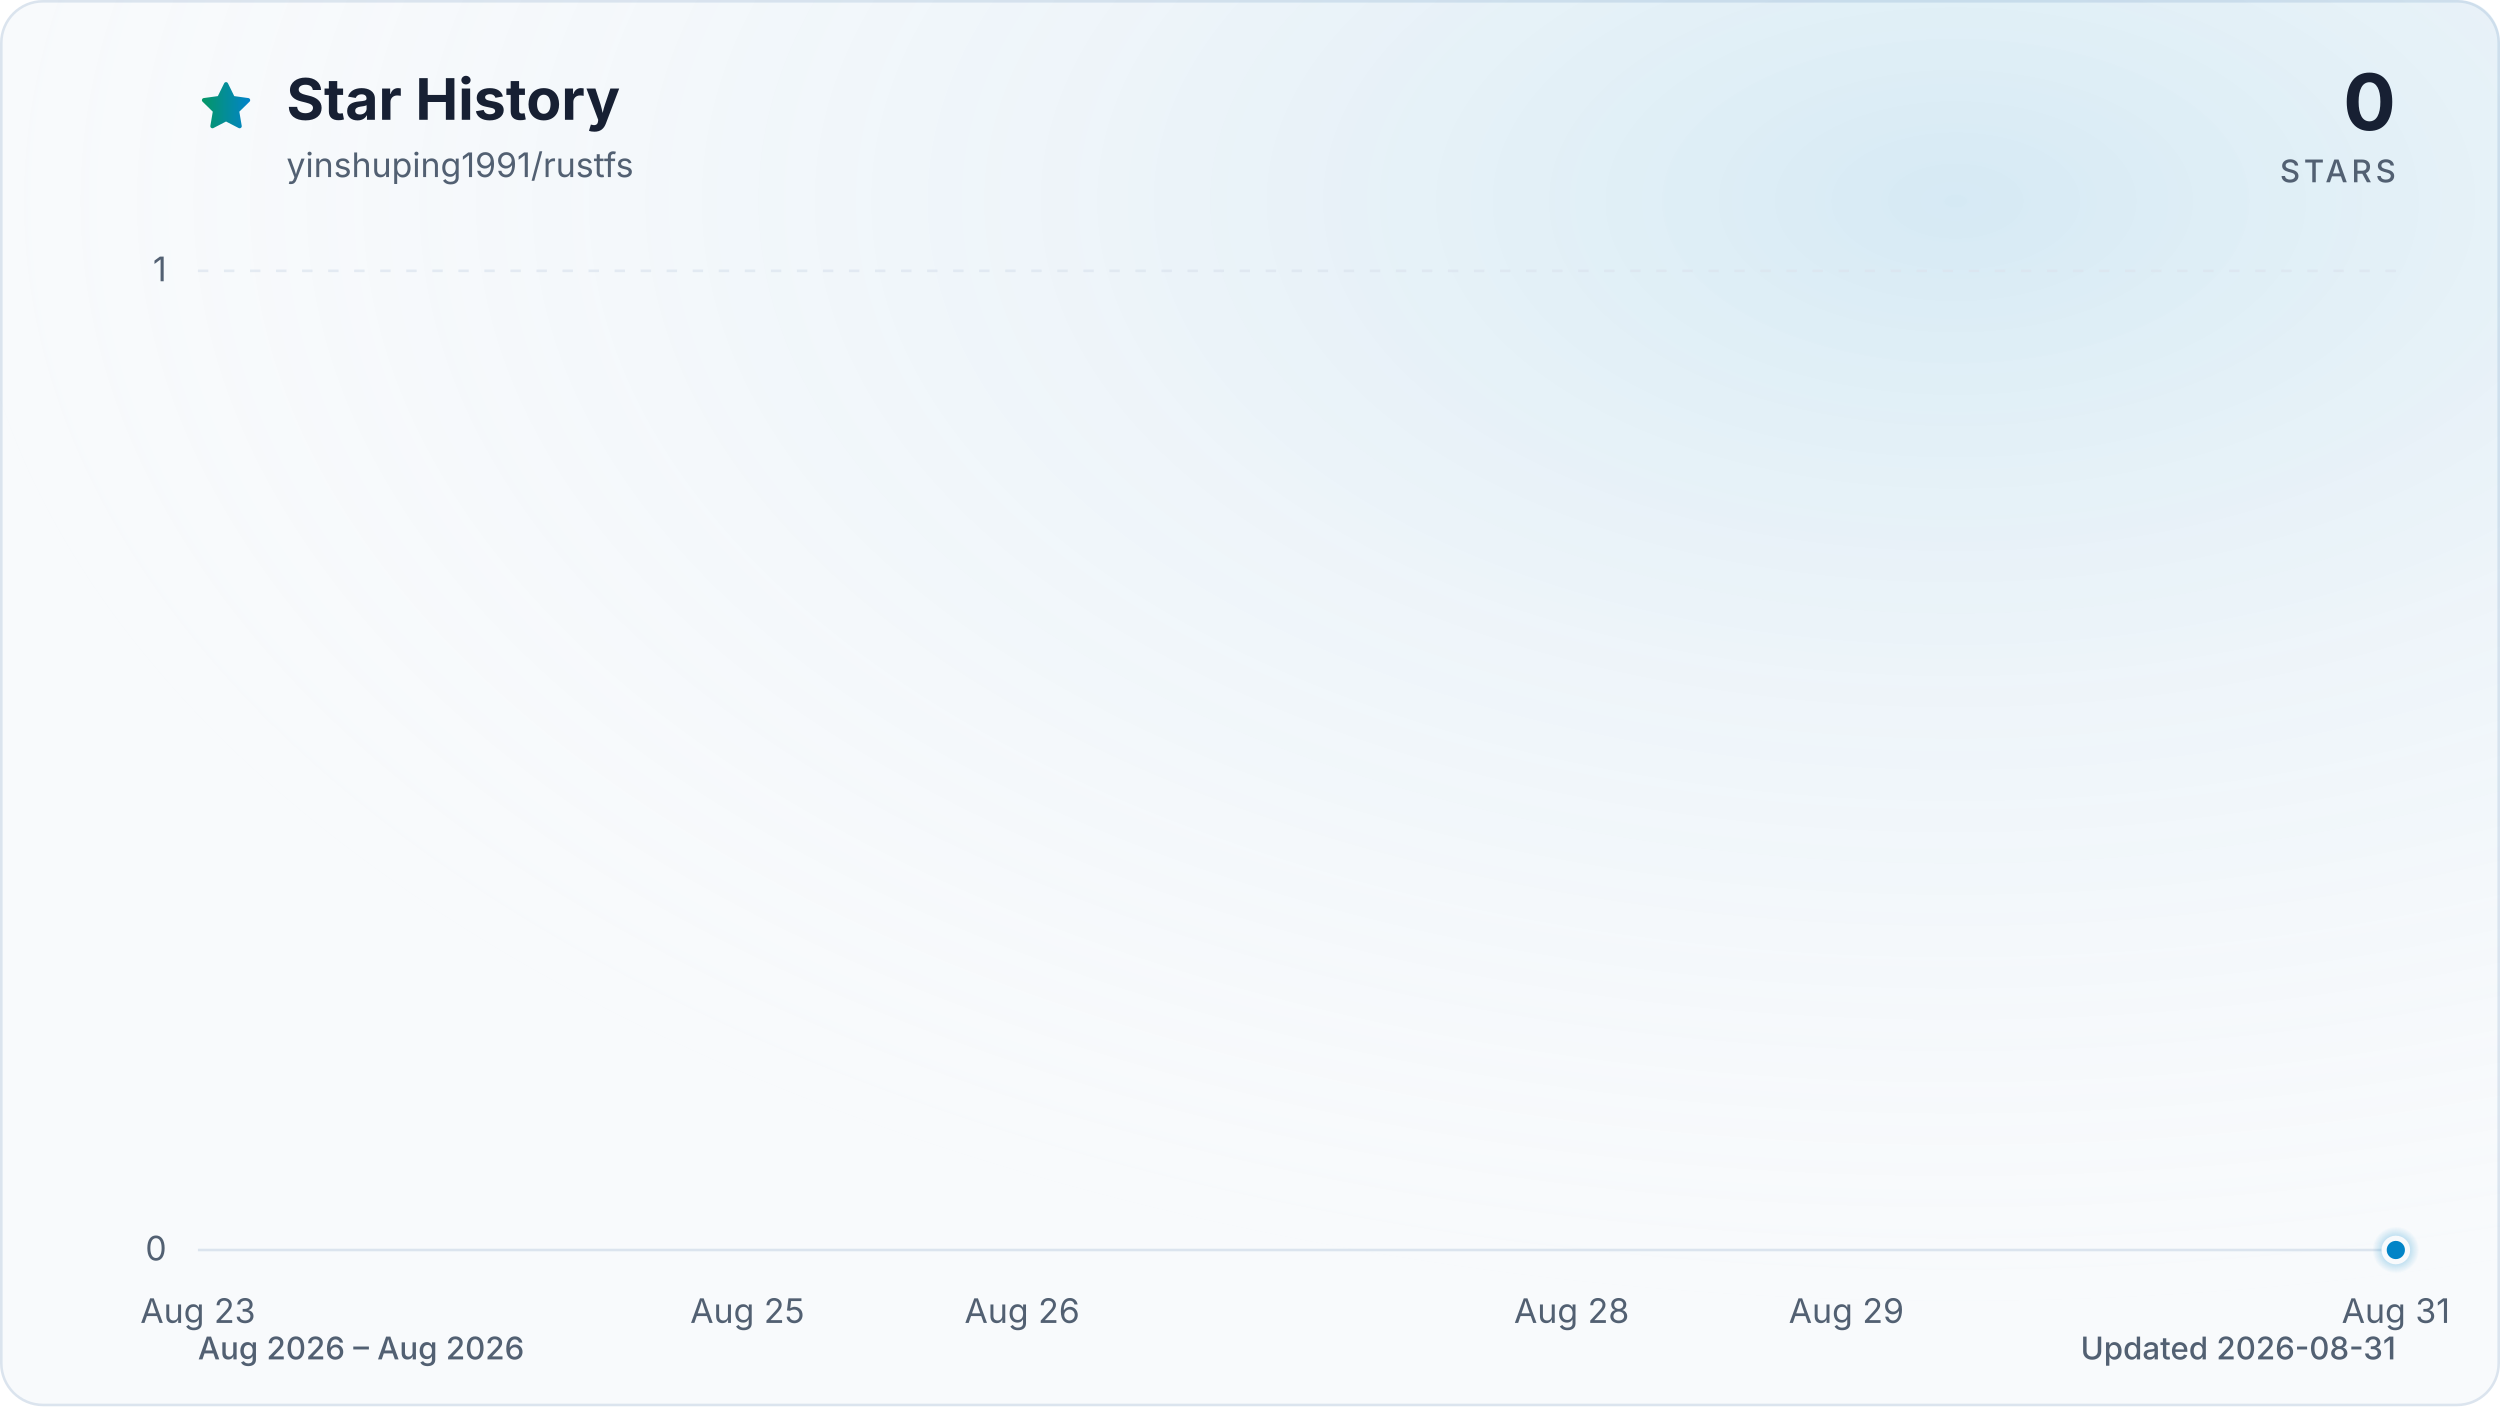
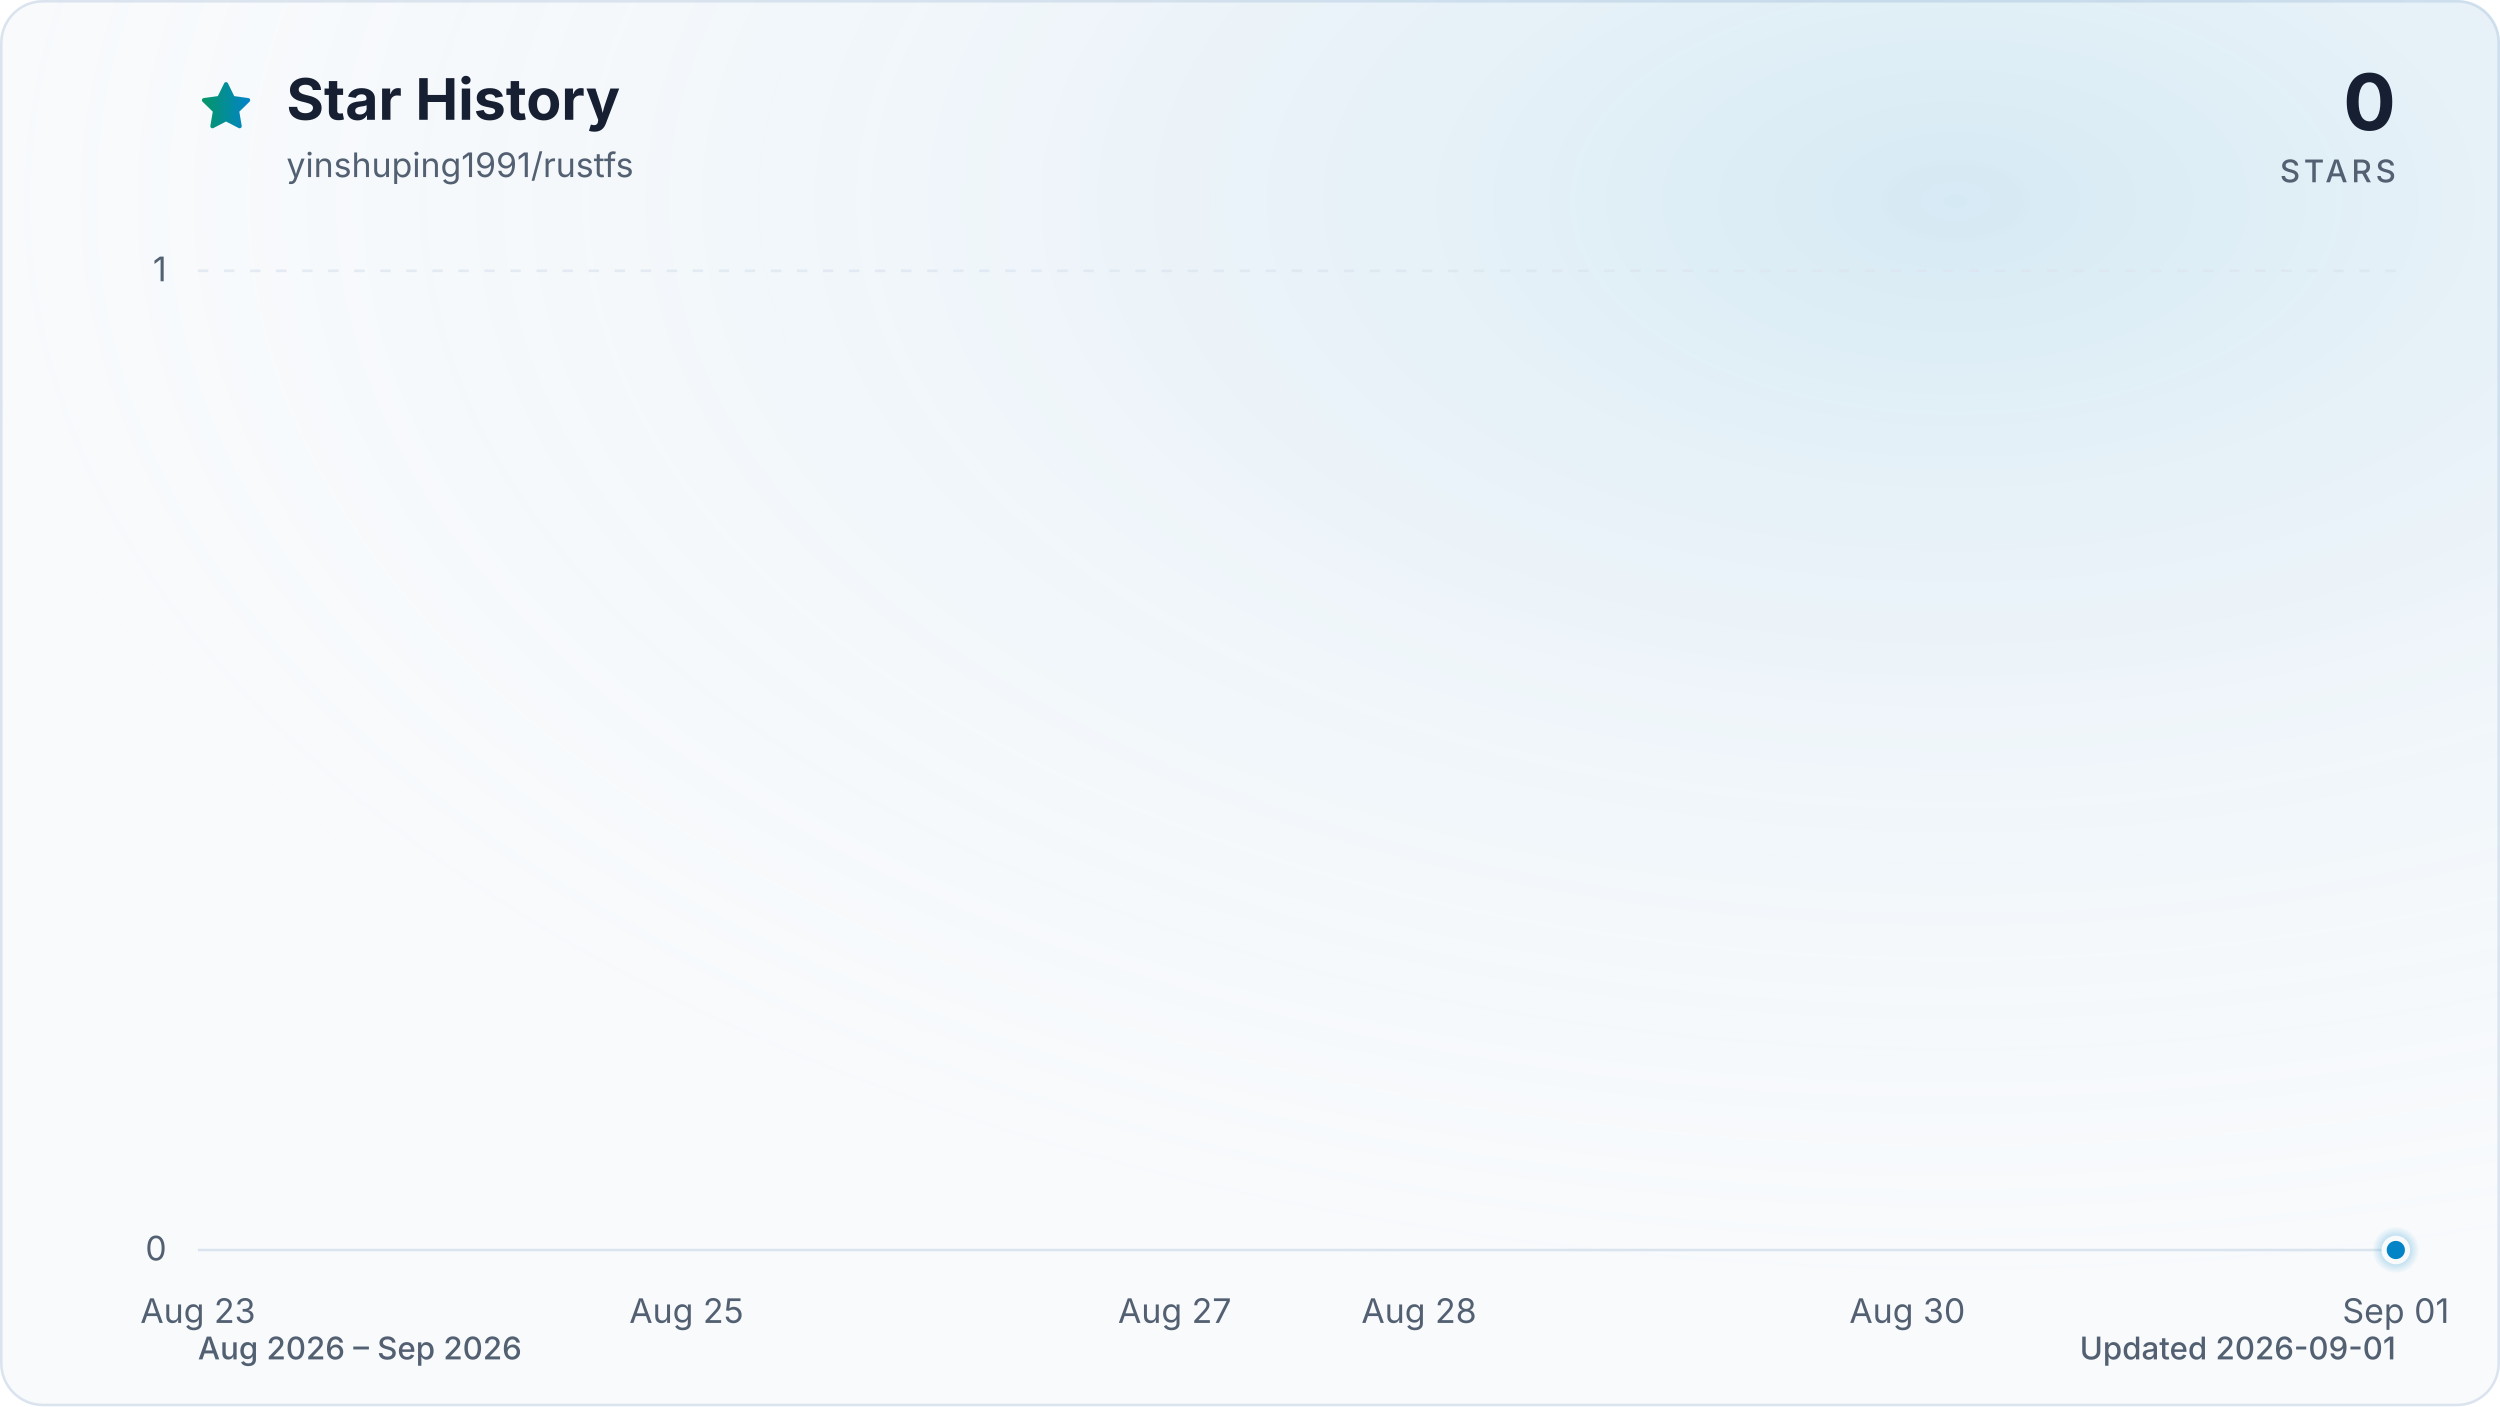
<svg xmlns="http://www.w3.org/2000/svg" viewBox="0 0 960 540" role="img" aria-labelledby="title description" data-style="gradient" data-variant="glow" data-animated="true">
  <defs>
    <linearGradient id="trend" x1="0" y1="0" x2="1" y2="0">
      <stop offset="0%" stop-color="#059669" />
      <stop offset="100%" stop-color="#0284c7" />
    </linearGradient>
    <linearGradient id="area" x1="0" y1="0" x2="0" y2="1">
      <stop offset="0%" stop-color="#059669" stop-opacity="0.30" />
      <stop offset="55%" stop-color="#0284c7" stop-opacity="0.10" />
      <stop offset="100%" stop-color="#0284c7" stop-opacity="0.01" />
    </linearGradient>
    <radialGradient id="marker-halo" cx="50%" cy="50%" r="50%">
      <stop offset="0%" stop-color="#0284c7" stop-opacity="0.55" />
      <stop offset="100%" stop-color="#0284c7" stop-opacity="0" />
    </radialGradient>
    <radialGradient id="surface-glow" cx="78%" cy="14%" r="80%">
      <stop offset="0%" stop-color="#0284c7" stop-opacity="0.14" />
      <stop offset="100%" stop-color="#f8fafc" stop-opacity="0" />
    </radialGradient>
    <filter id="trend-glow" x="-20%" y="-20%" width="140%" height="140%">
      <feGaussianBlur stdDeviation="7" />
    </filter>
  </defs>
  <style>
.trend-enter{transform-box:fill-box;transform-origin:center;animation:trend-enter 520ms cubic-bezier(0.16,1,0.3,1)}
.marker-enter{transform-box:fill-box;transform-origin:center;animation:marker-enter 320ms cubic-bezier(0.16,1,0.3,1) 200ms both}
.marker-pulse{transform-box:fill-box;transform-origin:center;animation:marker-pulse 2.6s ease-out infinite}
@keyframes trend-enter{from{opacity:.35;transform:translateY(10px)}to{opacity:1;transform:translateY(0)}}
@keyframes marker-enter{from{opacity:0;transform:scale(.4)}to{opacity:1;transform:scale(1)}}
@keyframes marker-pulse{0%{opacity:.5;transform:scale(.7)}70%,100%{opacity:0;transform:scale(2.1)}}
@media (prefers-reduced-motion:reduce){.trend-enter,.marker-enter,.marker-pulse{animation:none!important}}
@media (prefers-reduced-motion:reduce){.marker-pulse{opacity:0}}
</style>
  <rect x="0.5" y="0.5" width="959" height="539" fill="#f8fafc" stroke="#dbe4ee" stroke-width="1" rx="16" />
  <rect width="960" height="540" fill="url(#surface-glow)" rx="16" />
  <path d="M12 2.6l2.9 5.9 6.5.9-4.7 4.6 1.1 6.5-5.8-3-5.8 3 1.1-6.5-4.7-4.6 6.5-.9L12 2.6Z" transform="translate(76 30) scale(.9)" fill="url(#trend)" stroke="url(#trend)" stroke-width="1.8" stroke-linejoin="round" aria-hidden="true" />
  <text x="110" y="46" fill="#172033" font-family="ui-sans-serif, system-ui, -apple-system, BlinkMacSystemFont, 'Segoe UI', sans-serif" font-size="22" font-weight="700">Star History</text>
  <text x="110" y="68" fill="#526072" font-family="ui-sans-serif, system-ui, -apple-system, BlinkMacSystemFont, 'Segoe UI', sans-serif" font-size="13">yinshuping1991/rustfs</text>
  <text x="920" y="50" fill="#172033" font-family="ui-sans-serif, system-ui, -apple-system, BlinkMacSystemFont, 'Segoe UI', sans-serif" font-size="30" font-weight="700" text-anchor="end">0</text>
  <text x="920" y="70" fill="#526072" font-family="ui-sans-serif, system-ui, -apple-system, BlinkMacSystemFont, 'Segoe UI', sans-serif" font-size="12" font-weight="500" letter-spacing="1.5" text-anchor="end">STARS</text>
  <line x1="76" y1="480.0" x2="920" y2="480.0" stroke="#dbe4ee" stroke-width="1" stroke-dasharray="0" opacity="1" />
  <text x="64" y="484.0" fill="#526072" font-family="ui-sans-serif, system-ui, -apple-system, BlinkMacSystemFont, 'Segoe UI', sans-serif" font-size="13" text-anchor="end">0</text>
  <line x1="76" y1="104.0" x2="920" y2="104.0" stroke="#dbe4ee" stroke-width="1" stroke-dasharray="4 6" opacity="0.7" />
  <text x="64" y="108.0" fill="#526072" font-family="ui-sans-serif, system-ui, -apple-system, BlinkMacSystemFont, 'Segoe UI', sans-serif" font-size="13" text-anchor="end">1</text>
  <text x="76.0" y="508" fill="#526072" font-family="ui-sans-serif, system-ui, -apple-system, BlinkMacSystemFont, 'Segoe UI', sans-serif" font-size="13" text-anchor="middle">Aug 23</text>
-   <text x="287.0" y="508" fill="#526072" font-family="ui-sans-serif, system-ui, -apple-system, BlinkMacSystemFont, 'Segoe UI', sans-serif" font-size="13" text-anchor="middle">Aug 25</text>
-   <text x="392.5" y="508" fill="#526072" font-family="ui-sans-serif, system-ui, -apple-system, BlinkMacSystemFont, 'Segoe UI', sans-serif" font-size="13" text-anchor="middle">Aug 26</text>
-   <text x="603.5" y="508" fill="#526072" font-family="ui-sans-serif, system-ui, -apple-system, BlinkMacSystemFont, 'Segoe UI', sans-serif" font-size="13" text-anchor="middle">Aug 28</text>
-   <text x="709.0" y="508" fill="#526072" font-family="ui-sans-serif, system-ui, -apple-system, BlinkMacSystemFont, 'Segoe UI', sans-serif" font-size="13" text-anchor="middle">Aug 29</text>
-   <text x="920.0" y="508" fill="#526072" font-family="ui-sans-serif, system-ui, -apple-system, BlinkMacSystemFont, 'Segoe UI', sans-serif" font-size="13" text-anchor="middle">Aug 31</text>
+   <text x="263.6" y="508" fill="#526072" font-family="ui-sans-serif, system-ui, -apple-system, BlinkMacSystemFont, 'Segoe UI', sans-serif" font-size="13" text-anchor="middle">Aug 25</text>
+   <text x="451.1" y="508" fill="#526072" font-family="ui-sans-serif, system-ui, -apple-system, BlinkMacSystemFont, 'Segoe UI', sans-serif" font-size="13" text-anchor="middle">Aug 27</text>
+   <text x="544.9" y="508" fill="#526072" font-family="ui-sans-serif, system-ui, -apple-system, BlinkMacSystemFont, 'Segoe UI', sans-serif" font-size="13" text-anchor="middle">Aug 28</text>
+   <text x="732.4" y="508" fill="#526072" font-family="ui-sans-serif, system-ui, -apple-system, BlinkMacSystemFont, 'Segoe UI', sans-serif" font-size="13" text-anchor="middle">Aug 30</text>
+   <text x="920.0" y="508" fill="#526072" font-family="ui-sans-serif, system-ui, -apple-system, BlinkMacSystemFont, 'Segoe UI', sans-serif" font-size="13" text-anchor="middle">Sep 01</text>
  <g class="trend-enter">
-     <path d="M 76.0 480.0 C 111.2 480.0, 146.3 480.0, 181.5 480.0 C 216.7 480.0, 251.8 480.0, 287.0 480.0 C 322.2 480.0, 357.3 480.0, 392.5 480.0 C 427.7 480.0, 462.8 480.0, 498.0 480.0 C 533.2 480.0, 568.3 480.0, 603.5 480.0 C 638.7 480.0, 673.8 480.0, 709.0 480.0 C 744.2 480.0, 779.3 480.0, 814.5 480.0 C 849.7 480.0, 884.8 480.0, 920.0 480.0 L 920.0 480.0 L 76.0 480.0 Z" fill="url(#area)" />
-     <path d="M 76.0 480.0 C 111.2 480.0, 146.3 480.0, 181.5 480.0 C 216.7 480.0, 251.8 480.0, 287.0 480.0 C 322.2 480.0, 357.3 480.0, 392.5 480.0 C 427.7 480.0, 462.8 480.0, 498.0 480.0 C 533.2 480.0, 568.3 480.0, 603.5 480.0 C 638.7 480.0, 673.8 480.0, 709.0 480.0 C 744.2 480.0, 779.3 480.0, 814.5 480.0 C 849.7 480.0, 884.8 480.0, 920.0 480.0" fill="none" stroke="url(#trend)" stroke-width="12" stroke-linecap="round" stroke-linejoin="round" opacity="0.16" filter="url(#trend-glow)" />
-     <path d="M 76.0 480.0 C 111.2 480.0, 146.3 480.0, 181.5 480.0 C 216.7 480.0, 251.8 480.0, 287.0 480.0 C 322.2 480.0, 357.3 480.0, 392.5 480.0 C 427.7 480.0, 462.8 480.0, 498.0 480.0 C 533.2 480.0, 568.3 480.0, 603.5 480.0 C 638.7 480.0, 673.8 480.0, 709.0 480.0 C 744.2 480.0, 779.3 480.0, 814.5 480.0 C 849.7 480.0, 884.8 480.0, 920.0 480.0" fill="none" stroke="url(#trend)" stroke-width="3" stroke-linecap="round" stroke-linejoin="round" />
+     <path d="M 76.0 480.0 C 107.3 480.0, 138.5 480.0, 169.8 480.0 C 201.0 480.0, 232.3 480.0, 263.6 480.0 C 294.8 480.0, 326.1 480.0, 357.3 480.0 C 388.6 480.0, 419.9 480.0, 451.1 480.0 C 482.4 480.0, 513.6 480.0, 544.9 480.0 C 576.1 480.0, 607.4 480.0, 638.7 480.0 C 669.9 480.0, 701.2 480.0, 732.4 480.0 C 763.7 480.0, 795.0 480.0, 826.2 480.0 C 857.5 480.0, 888.7 480.0, 920.0 480.0 L 920.0 480.0 L 76.0 480.0 Z" fill="url(#area)" />
+     <path d="M 76.0 480.0 C 107.3 480.0, 138.5 480.0, 169.8 480.0 C 201.0 480.0, 232.3 480.0, 263.6 480.0 C 294.8 480.0, 326.1 480.0, 357.3 480.0 C 388.6 480.0, 419.9 480.0, 451.1 480.0 C 482.4 480.0, 513.6 480.0, 544.9 480.0 C 576.1 480.0, 607.4 480.0, 638.7 480.0 C 669.9 480.0, 701.2 480.0, 732.4 480.0 C 763.7 480.0, 795.0 480.0, 826.2 480.0 C 857.5 480.0, 888.7 480.0, 920.0 480.0" fill="none" stroke="url(#trend)" stroke-width="12" stroke-linecap="round" stroke-linejoin="round" opacity="0.16" filter="url(#trend-glow)" />
+     <path d="M 76.0 480.0 C 107.3 480.0, 138.5 480.0, 169.8 480.0 C 201.0 480.0, 232.3 480.0, 263.6 480.0 C 294.8 480.0, 326.1 480.0, 357.3 480.0 C 388.6 480.0, 419.9 480.0, 451.1 480.0 C 482.4 480.0, 513.6 480.0, 544.9 480.0 C 576.1 480.0, 607.4 480.0, 638.7 480.0 C 669.9 480.0, 701.2 480.0, 732.4 480.0 C 763.7 480.0, 795.0 480.0, 826.2 480.0 C 857.5 480.0, 888.7 480.0, 920.0 480.0" fill="none" stroke="url(#trend)" stroke-width="3" stroke-linecap="round" stroke-linejoin="round" />
  </g>
  <g class="marker-enter">
    <circle class="marker-pulse" cx="920.0" cy="480.0" r="9" fill="url(#marker-halo)" />
    <circle cx="920.0" cy="480.0" r="4.5" fill="#0284c7" stroke="#f8fafc" stroke-width="2" />
  </g>
-   <text x="76" y="522" fill="#526072" font-family="ui-sans-serif, system-ui, -apple-system, BlinkMacSystemFont, 'Segoe UI', sans-serif" font-size="12" font-weight="500">Aug 2026 – Aug 2026</text>
-   <text x="920" y="522" fill="#526072" font-family="ui-sans-serif, system-ui, -apple-system, BlinkMacSystemFont, 'Segoe UI', sans-serif" font-size="12" font-weight="500" text-anchor="end">Updated 2026-08-31</text>
+   <text x="76" y="522" fill="#526072" font-family="ui-sans-serif, system-ui, -apple-system, BlinkMacSystemFont, 'Segoe UI', sans-serif" font-size="12" font-weight="500">Aug 2026 – Sep 2026</text>
+   <text x="920" y="522" fill="#526072" font-family="ui-sans-serif, system-ui, -apple-system, BlinkMacSystemFont, 'Segoe UI', sans-serif" font-size="12" font-weight="500" text-anchor="end">Updated 2026-09-01</text>
</svg>
